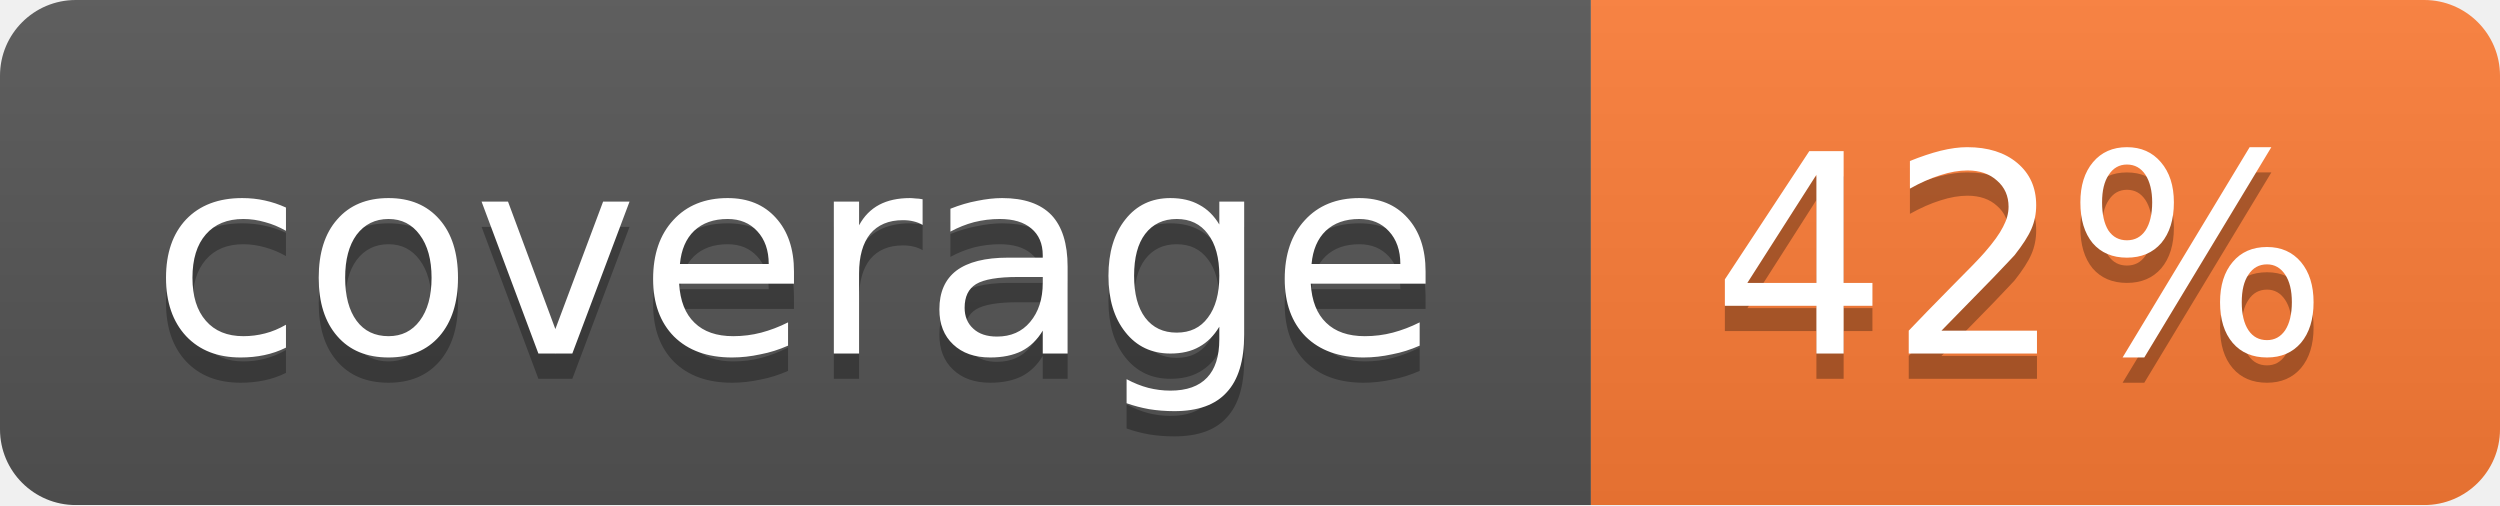
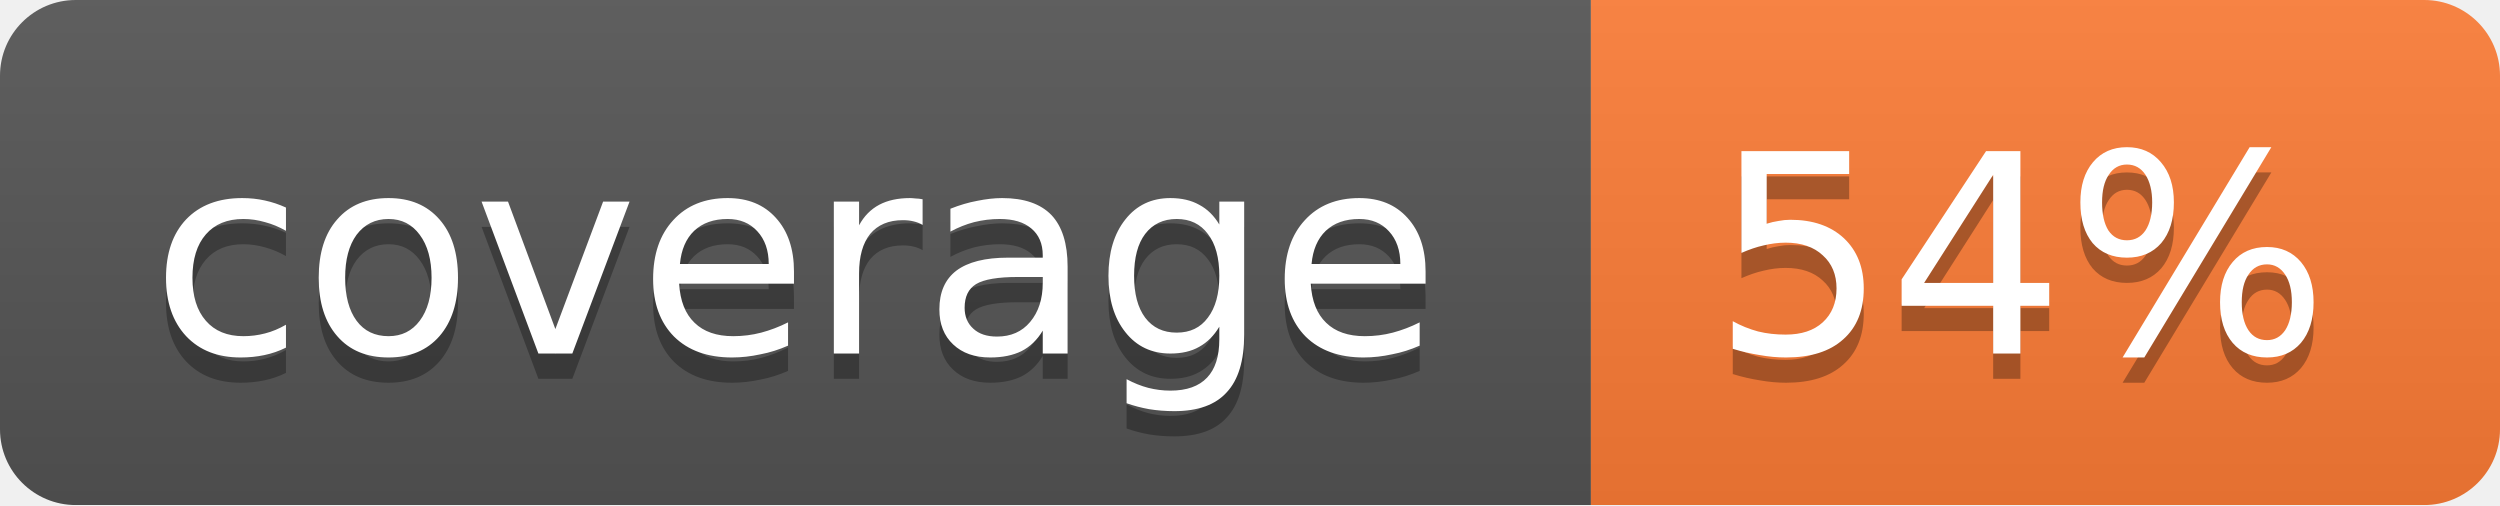
<svg xmlns="http://www.w3.org/2000/svg" width="99" height="20">
  <linearGradient id="b" x2="0" y2="100%">
    <stop offset="0" stop-color="#bbb" stop-opacity=".1" />
    <stop offset="1" stop-opacity=".1" />
  </linearGradient>
  <mask id="a">
    <rect width="99" height="20" rx="3" fill="#fff" />
  </mask>
  <g mask="url(#a)">
    <path fill="#555" d="M0 0h63v20H0z" />
    <path fill="#fe7d37" d="M63 0h36v20H63z" />
    <path fill="url(#b)" d="M0 0h99v20H0z" />
  </g>
  <g fill="#fff" text-anchor="middle" font-family="DejaVu Sans,Verdana,Geneva,sans-serif" font-size="11">
    <text x="31.5" y="15" fill="#010101" fill-opacity=".3">coverage</text>
    <text x="31.5" y="14">coverage</text>
-     <text x="80" y="15" fill="#010101" fill-opacity=".3">42%</text>
-     <text x="80" y="14">42%</text>
+     <text x="80" y="15" fill="#010101" fill-opacity=".3">54%</text>
+     <text x="80" y="14">54%</text>
  </g>
</svg>
